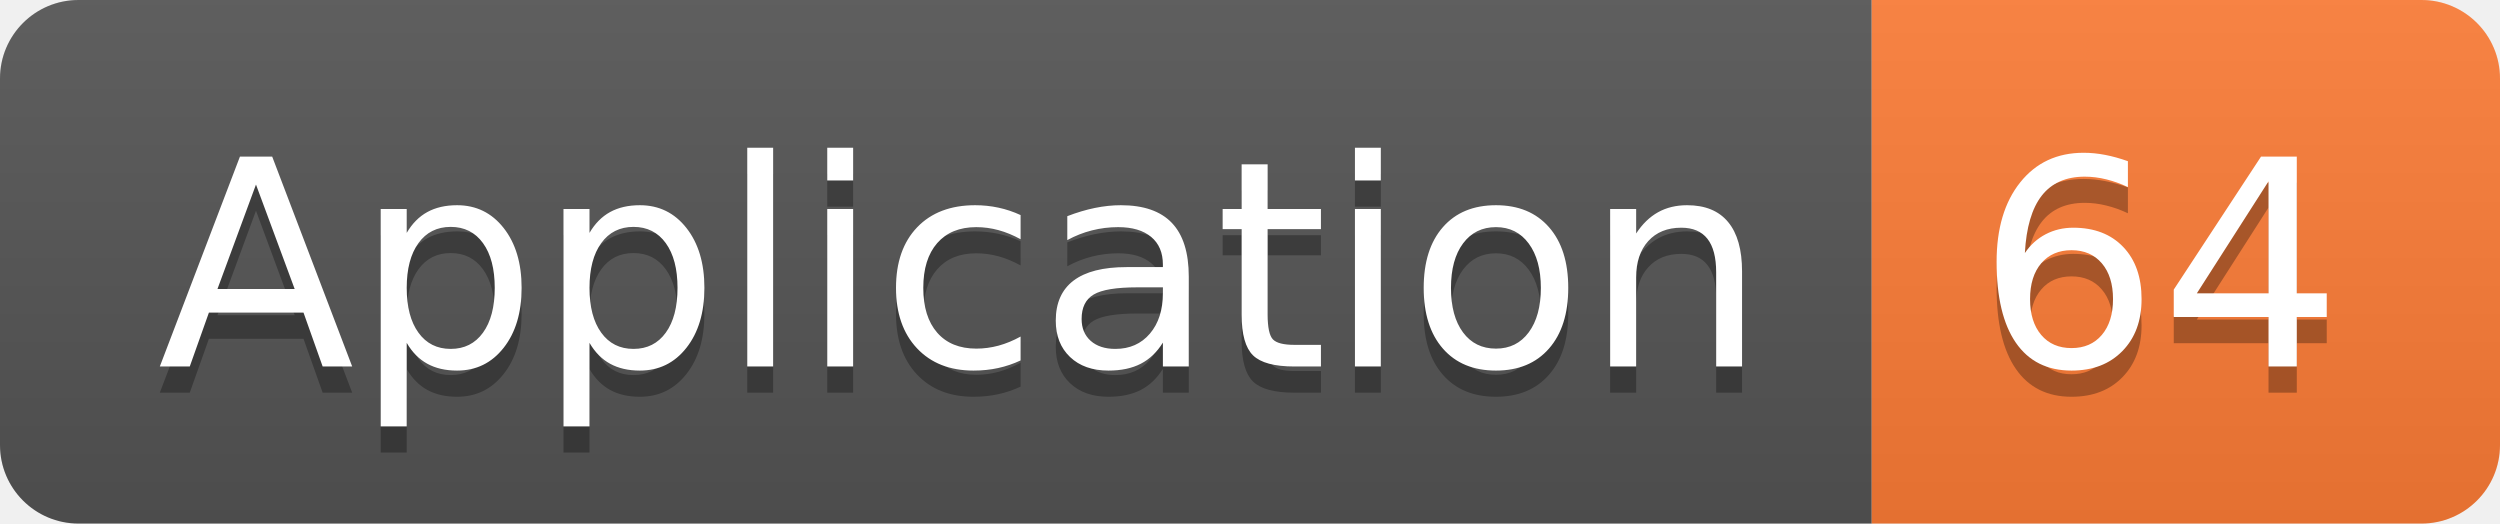
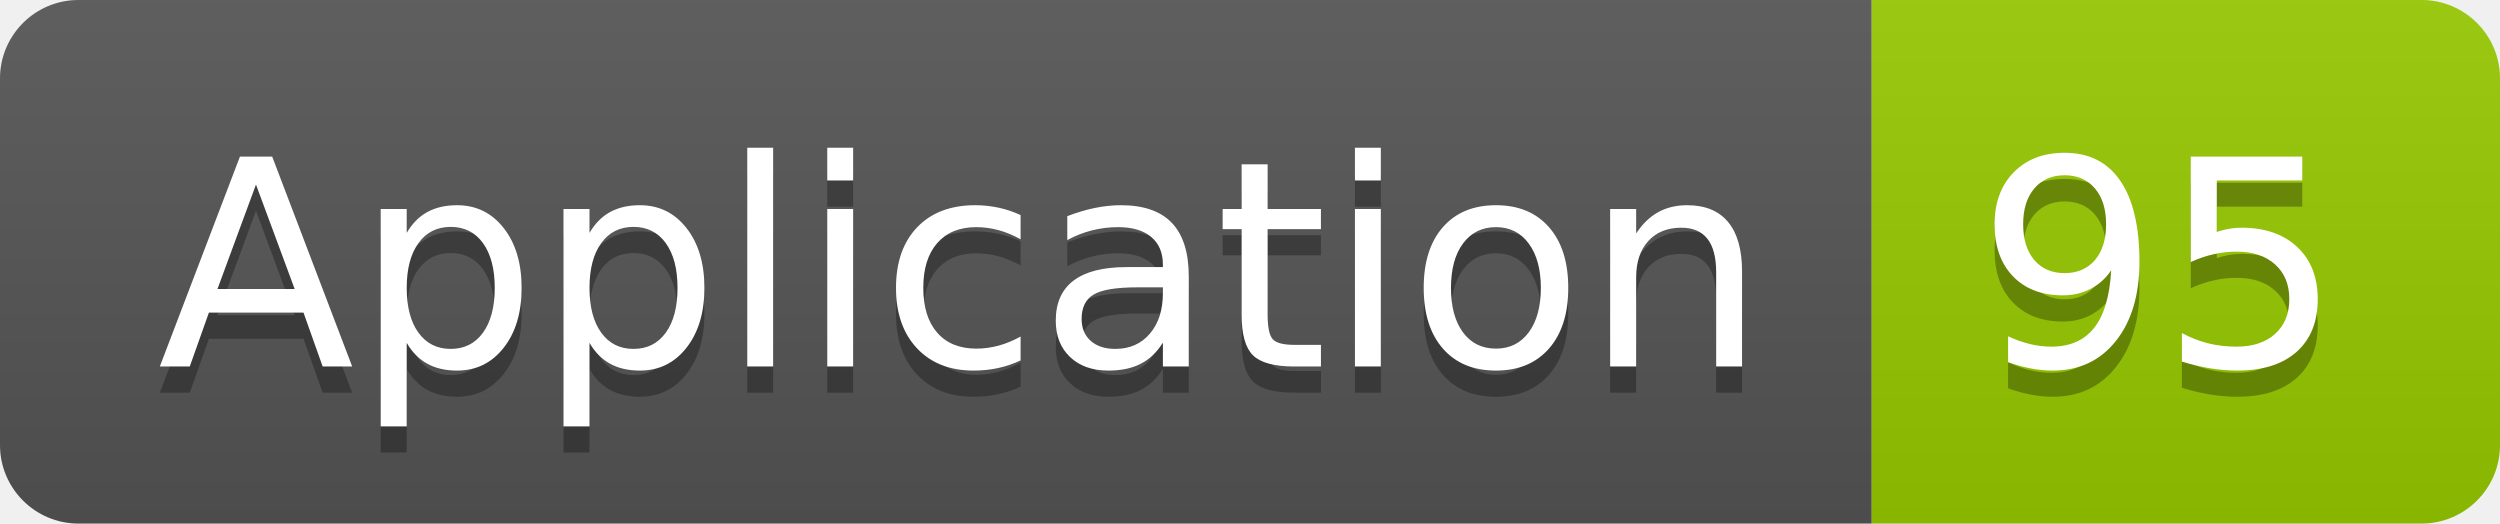
<svg xmlns="http://www.w3.org/2000/svg" width="95.5" height="20">
  <linearGradient id="smooth" x2="0" y2="100%">
    <stop offset="0" stop-color="#bbb" stop-opacity=".1" />
    <stop offset="1" stop-opacity=".1" />
  </linearGradient>
  <clipPath id="round">
    <rect width="95.5" height="20" rx="3" fill="#fff" />
  </clipPath>
  <g clip-path="url(#round)">
    <rect width="71.5" height="20" fill="#555" />
-     <rect x="71.5" width="24.0" height="20" fill="#fe7d37" />
+     <rect x="71.5" width="24.0" height="20" fill="#97CA00" />
    <rect width="95.5" height="20" fill="url(#smooth)" />
  </g>
  <g fill="#fff" text-anchor="middle" font-family="DejaVu Sans,Verdana,Geneva,sans-serif" font-size="110">
    <text x="367.5" y="150" fill="#010101" fill-opacity=".3" transform="scale(0.1)" textLength="615.0" lengthAdjust="spacing">Application</text>
    <text x="367.5" y="140" transform="scale(0.1)" textLength="615.0" lengthAdjust="spacing">Application</text>
-     <text x="825.0" y="150" fill="#010101" fill-opacity=".3" transform="scale(0.1)" textLength="140.0" lengthAdjust="spacing">64</text>
-     <text x="825.0" y="140" transform="scale(0.1)" textLength="140.0" lengthAdjust="spacing">64</text>
+     <text x="825.0" y="150" fill="#010101" fill-opacity=".3" transform="scale(0.1)" textLength="140.0" lengthAdjust="spacing">95</text>
+     <text x="825.0" y="140" transform="scale(0.1)" textLength="140.0" lengthAdjust="spacing">95</text>
  </g>
</svg>
